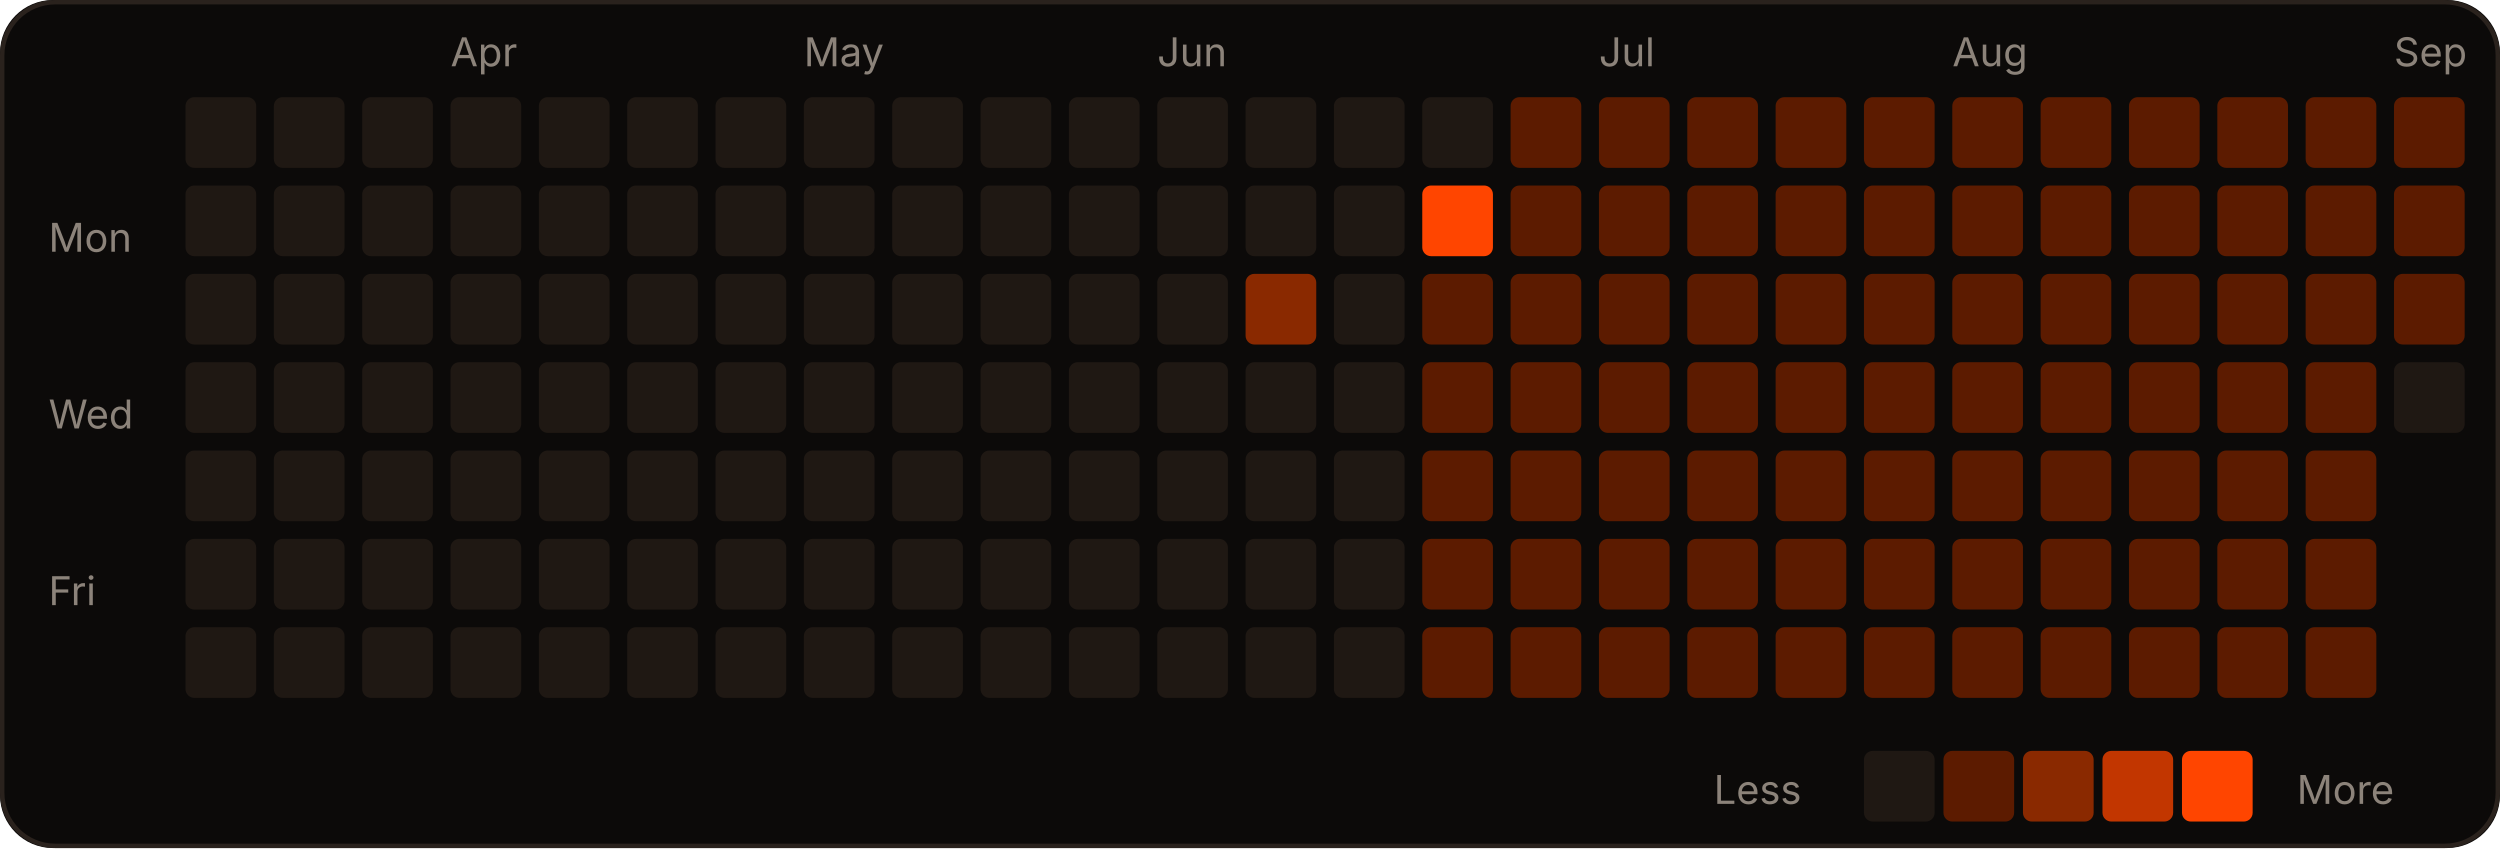
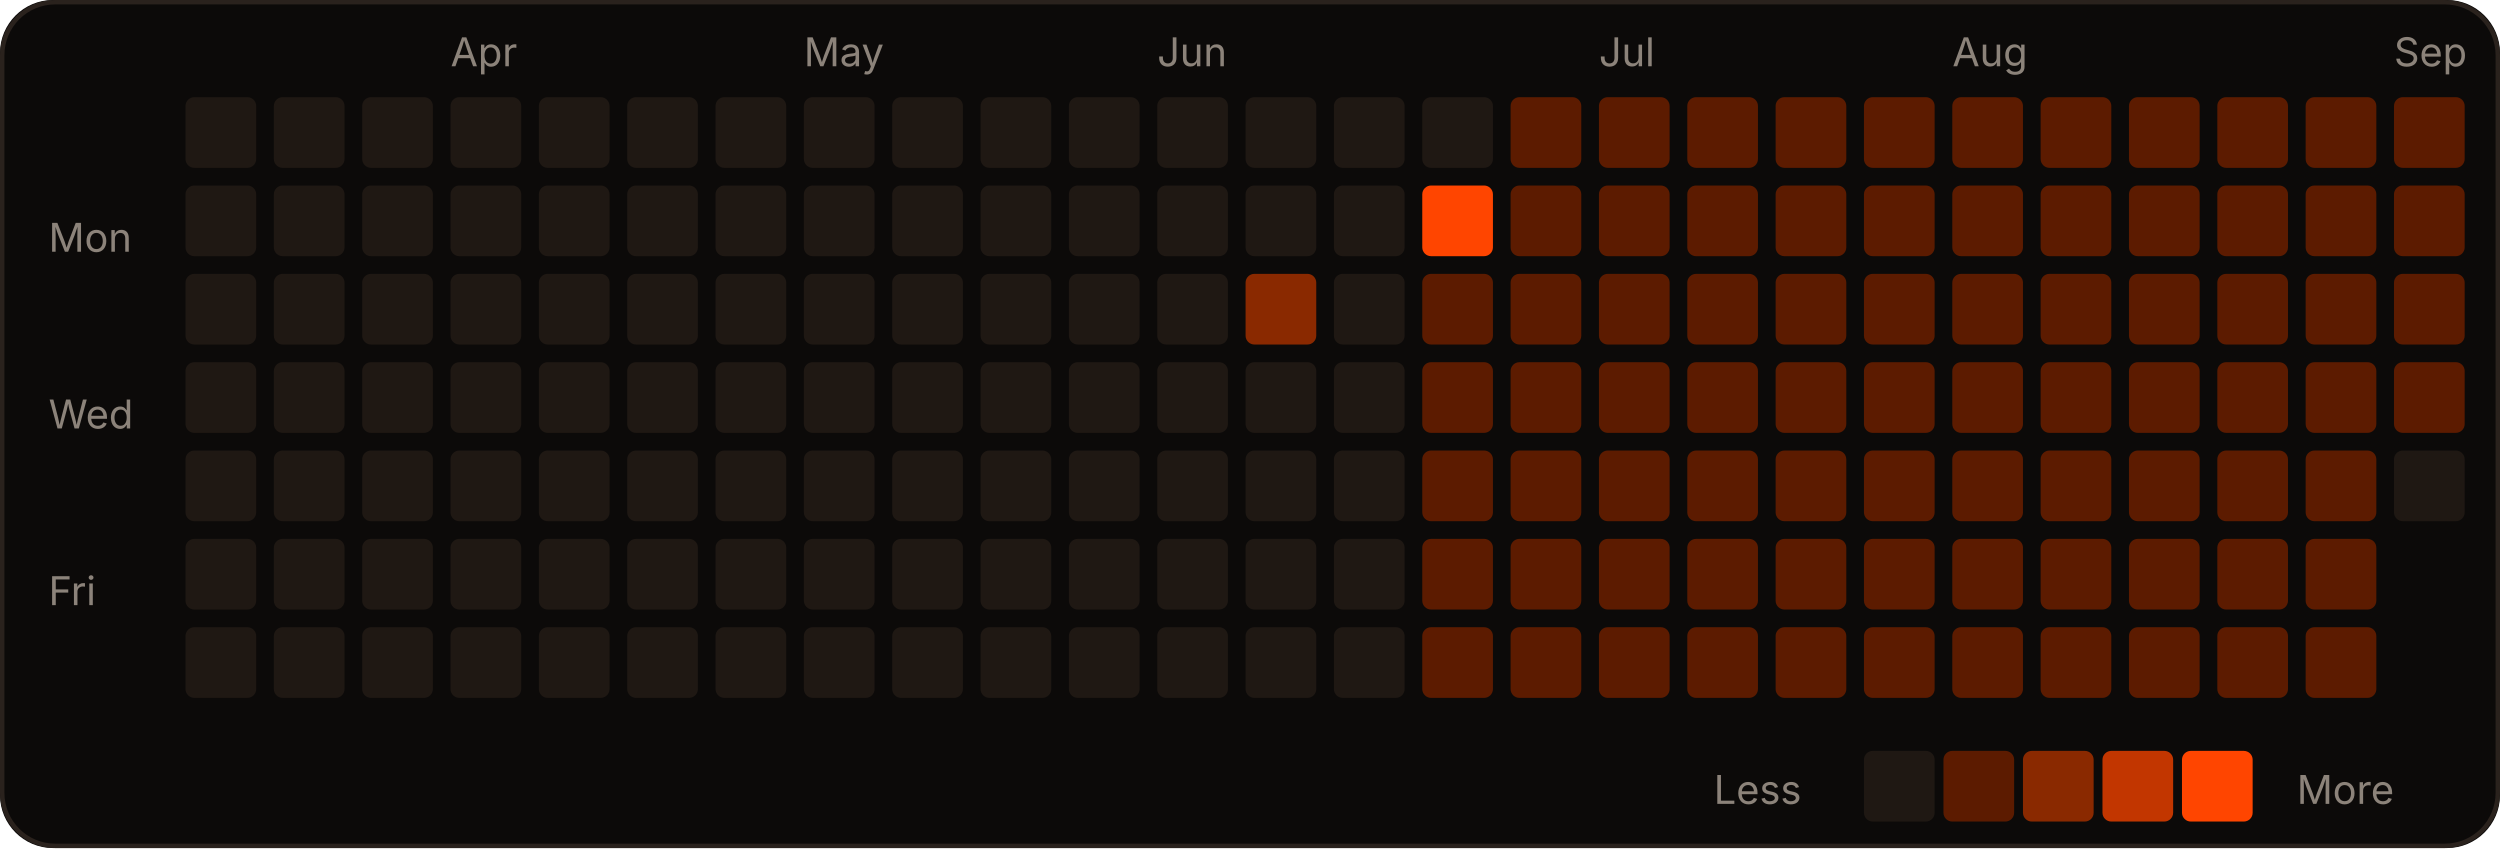
<svg xmlns="http://www.w3.org/2000/svg" width="566" height="192" viewBox="0 0 566 192" role="img">
  <rect width="566" height="192" rx="12" fill="#0c0a09" />
  <rect x="0.5" y="0.5" width="565" height="191" rx="12" fill="none" stroke="#2a221d" />
  <text x="102" y="15" fill="#8c837a" font-size="9" font-family="-apple-system,Segoe UI,sans-serif">Apr</text>
  <text x="182" y="15" fill="#8c837a" font-size="9" font-family="-apple-system,Segoe UI,sans-serif">May</text>
  <text x="262" y="15" fill="#8c837a" font-size="9" font-family="-apple-system,Segoe UI,sans-serif">Jun</text>
  <text x="362" y="15" fill="#8c837a" font-size="9" font-family="-apple-system,Segoe UI,sans-serif">Jul</text>
  <text x="442" y="15" fill="#8c837a" font-size="9" font-family="-apple-system,Segoe UI,sans-serif">Aug</text>
  <text x="542" y="15" fill="#8c837a" font-size="9" font-family="-apple-system,Segoe UI,sans-serif">Sep</text>
  <text x="11" y="57" fill="#8c837a" font-size="9" font-family="-apple-system,Segoe UI,sans-serif">Mon</text>
  <text x="11" y="97" fill="#8c837a" font-size="9" font-family="-apple-system,Segoe UI,sans-serif">Wed</text>
  <text x="11" y="137" fill="#8c837a" font-size="9" font-family="-apple-system,Segoe UI,sans-serif">Fri</text>
  <rect x="42" y="22" width="16" height="16" rx="2" fill="#1f1813" />
  <rect x="42" y="42" width="16" height="16" rx="2" fill="#1f1813" />
  <rect x="42" y="62" width="16" height="16" rx="2" fill="#1f1813" />
  <rect x="42" y="82" width="16" height="16" rx="2" fill="#1f1813" />
  <rect x="42" y="102" width="16" height="16" rx="2" fill="#1f1813" />
  <rect x="42" y="122" width="16" height="16" rx="2" fill="#1f1813" />
  <rect x="42" y="142" width="16" height="16" rx="2" fill="#1f1813" />
  <rect x="62" y="22" width="16" height="16" rx="2" fill="#1f1813" />
  <rect x="62" y="42" width="16" height="16" rx="2" fill="#1f1813" />
  <rect x="62" y="62" width="16" height="16" rx="2" fill="#1f1813" />
  <rect x="62" y="82" width="16" height="16" rx="2" fill="#1f1813" />
  <rect x="62" y="102" width="16" height="16" rx="2" fill="#1f1813" />
  <rect x="62" y="122" width="16" height="16" rx="2" fill="#1f1813" />
  <rect x="62" y="142" width="16" height="16" rx="2" fill="#1f1813" />
  <rect x="82" y="22" width="16" height="16" rx="2" fill="#1f1813" />
  <rect x="82" y="42" width="16" height="16" rx="2" fill="#1f1813" />
  <rect x="82" y="62" width="16" height="16" rx="2" fill="#1f1813" />
  <rect x="82" y="82" width="16" height="16" rx="2" fill="#1f1813" />
  <rect x="82" y="102" width="16" height="16" rx="2" fill="#1f1813" />
  <rect x="82" y="122" width="16" height="16" rx="2" fill="#1f1813" />
  <rect x="82" y="142" width="16" height="16" rx="2" fill="#1f1813" />
  <rect x="102" y="22" width="16" height="16" rx="2" fill="#1f1813" />
  <rect x="102" y="42" width="16" height="16" rx="2" fill="#1f1813" />
  <rect x="102" y="62" width="16" height="16" rx="2" fill="#1f1813" />
  <rect x="102" y="82" width="16" height="16" rx="2" fill="#1f1813" />
  <rect x="102" y="102" width="16" height="16" rx="2" fill="#1f1813" />
  <rect x="102" y="122" width="16" height="16" rx="2" fill="#1f1813" />
  <rect x="102" y="142" width="16" height="16" rx="2" fill="#1f1813" />
  <rect x="122" y="22" width="16" height="16" rx="2" fill="#1f1813" />
  <rect x="122" y="42" width="16" height="16" rx="2" fill="#1f1813" />
  <rect x="122" y="62" width="16" height="16" rx="2" fill="#1f1813" />
  <rect x="122" y="82" width="16" height="16" rx="2" fill="#1f1813" />
  <rect x="122" y="102" width="16" height="16" rx="2" fill="#1f1813" />
  <rect x="122" y="122" width="16" height="16" rx="2" fill="#1f1813" />
  <rect x="122" y="142" width="16" height="16" rx="2" fill="#1f1813" />
  <rect x="142" y="22" width="16" height="16" rx="2" fill="#1f1813" />
  <rect x="142" y="42" width="16" height="16" rx="2" fill="#1f1813" />
  <rect x="142" y="62" width="16" height="16" rx="2" fill="#1f1813" />
  <rect x="142" y="82" width="16" height="16" rx="2" fill="#1f1813" />
  <rect x="142" y="102" width="16" height="16" rx="2" fill="#1f1813" />
  <rect x="142" y="122" width="16" height="16" rx="2" fill="#1f1813" />
  <rect x="142" y="142" width="16" height="16" rx="2" fill="#1f1813" />
  <rect x="162" y="22" width="16" height="16" rx="2" fill="#1f1813" />
  <rect x="162" y="42" width="16" height="16" rx="2" fill="#1f1813" />
  <rect x="162" y="62" width="16" height="16" rx="2" fill="#1f1813" />
  <rect x="162" y="82" width="16" height="16" rx="2" fill="#1f1813" />
  <rect x="162" y="102" width="16" height="16" rx="2" fill="#1f1813" />
  <rect x="162" y="122" width="16" height="16" rx="2" fill="#1f1813" />
  <rect x="162" y="142" width="16" height="16" rx="2" fill="#1f1813" />
  <rect x="182" y="22" width="16" height="16" rx="2" fill="#1f1813" />
  <rect x="182" y="42" width="16" height="16" rx="2" fill="#1f1813" />
  <rect x="182" y="62" width="16" height="16" rx="2" fill="#1f1813" />
  <rect x="182" y="82" width="16" height="16" rx="2" fill="#1f1813" />
  <rect x="182" y="102" width="16" height="16" rx="2" fill="#1f1813" />
  <rect x="182" y="122" width="16" height="16" rx="2" fill="#1f1813" />
  <rect x="182" y="142" width="16" height="16" rx="2" fill="#1f1813" />
  <rect x="202" y="22" width="16" height="16" rx="2" fill="#1f1813" />
  <rect x="202" y="42" width="16" height="16" rx="2" fill="#1f1813" />
  <rect x="202" y="62" width="16" height="16" rx="2" fill="#1f1813" />
  <rect x="202" y="82" width="16" height="16" rx="2" fill="#1f1813" />
  <rect x="202" y="102" width="16" height="16" rx="2" fill="#1f1813" />
  <rect x="202" y="122" width="16" height="16" rx="2" fill="#1f1813" />
  <rect x="202" y="142" width="16" height="16" rx="2" fill="#1f1813" />
  <rect x="222" y="22" width="16" height="16" rx="2" fill="#1f1813" />
  <rect x="222" y="42" width="16" height="16" rx="2" fill="#1f1813" />
  <rect x="222" y="62" width="16" height="16" rx="2" fill="#1f1813" />
  <rect x="222" y="82" width="16" height="16" rx="2" fill="#1f1813" />
  <rect x="222" y="102" width="16" height="16" rx="2" fill="#1f1813" />
  <rect x="222" y="122" width="16" height="16" rx="2" fill="#1f1813" />
  <rect x="222" y="142" width="16" height="16" rx="2" fill="#1f1813" />
  <rect x="242" y="22" width="16" height="16" rx="2" fill="#1f1813" />
  <rect x="242" y="42" width="16" height="16" rx="2" fill="#1f1813" />
  <rect x="242" y="62" width="16" height="16" rx="2" fill="#1f1813" />
  <rect x="242" y="82" width="16" height="16" rx="2" fill="#1f1813" />
  <rect x="242" y="102" width="16" height="16" rx="2" fill="#1f1813" />
  <rect x="242" y="122" width="16" height="16" rx="2" fill="#1f1813" />
  <rect x="242" y="142" width="16" height="16" rx="2" fill="#1f1813" />
  <rect x="262" y="22" width="16" height="16" rx="2" fill="#1f1813" />
  <rect x="262" y="42" width="16" height="16" rx="2" fill="#1f1813" />
  <rect x="262" y="62" width="16" height="16" rx="2" fill="#1f1813" />
  <rect x="262" y="82" width="16" height="16" rx="2" fill="#1f1813" />
  <rect x="262" y="102" width="16" height="16" rx="2" fill="#1f1813" />
  <rect x="262" y="122" width="16" height="16" rx="2" fill="#1f1813" />
  <rect x="262" y="142" width="16" height="16" rx="2" fill="#1f1813" />
  <rect x="282" y="22" width="16" height="16" rx="2" fill="#1f1813" />
  <rect x="282" y="42" width="16" height="16" rx="2" fill="#1f1813" />
  <rect x="282" y="62" width="16" height="16" rx="2" fill="#8a2900" />
  <rect x="282" y="82" width="16" height="16" rx="2" fill="#1f1813" />
  <rect x="282" y="102" width="16" height="16" rx="2" fill="#1f1813" />
  <rect x="282" y="122" width="16" height="16" rx="2" fill="#1f1813" />
  <rect x="282" y="142" width="16" height="16" rx="2" fill="#1f1813" />
  <rect x="302" y="22" width="16" height="16" rx="2" fill="#1f1813" />
  <rect x="302" y="42" width="16" height="16" rx="2" fill="#1f1813" />
  <rect x="302" y="62" width="16" height="16" rx="2" fill="#1f1813" />
  <rect x="302" y="82" width="16" height="16" rx="2" fill="#1f1813" />
  <rect x="302" y="102" width="16" height="16" rx="2" fill="#1f1813" />
  <rect x="302" y="122" width="16" height="16" rx="2" fill="#1f1813" />
  <rect x="302" y="142" width="16" height="16" rx="2" fill="#1f1813" />
  <rect x="322" y="22" width="16" height="16" rx="2" fill="#1f1813" />
  <rect x="322" y="42" width="16" height="16" rx="2" fill="#FF4500" />
  <rect x="322" y="62" width="16" height="16" rx="2" fill="#5c1b00" />
  <rect x="322" y="82" width="16" height="16" rx="2" fill="#5c1b00" />
  <rect x="322" y="102" width="16" height="16" rx="2" fill="#5c1b00" />
  <rect x="322" y="122" width="16" height="16" rx="2" fill="#5c1b00" />
  <rect x="322" y="142" width="16" height="16" rx="2" fill="#5c1b00" />
  <rect x="342" y="22" width="16" height="16" rx="2" fill="#5c1b00" />
  <rect x="342" y="42" width="16" height="16" rx="2" fill="#5c1b00" />
  <rect x="342" y="62" width="16" height="16" rx="2" fill="#5c1b00" />
  <rect x="342" y="82" width="16" height="16" rx="2" fill="#5c1b00" />
  <rect x="342" y="102" width="16" height="16" rx="2" fill="#5c1b00" />
  <rect x="342" y="122" width="16" height="16" rx="2" fill="#5c1b00" />
  <rect x="342" y="142" width="16" height="16" rx="2" fill="#5c1b00" />
  <rect x="362" y="22" width="16" height="16" rx="2" fill="#5c1b00" />
  <rect x="362" y="42" width="16" height="16" rx="2" fill="#5c1b00" />
  <rect x="362" y="62" width="16" height="16" rx="2" fill="#5c1b00" />
  <rect x="362" y="82" width="16" height="16" rx="2" fill="#5c1b00" />
  <rect x="362" y="102" width="16" height="16" rx="2" fill="#5c1b00" />
  <rect x="362" y="122" width="16" height="16" rx="2" fill="#5c1b00" />
  <rect x="362" y="142" width="16" height="16" rx="2" fill="#5c1b00" />
  <rect x="382" y="22" width="16" height="16" rx="2" fill="#5c1b00" />
  <rect x="382" y="42" width="16" height="16" rx="2" fill="#5c1b00" />
  <rect x="382" y="62" width="16" height="16" rx="2" fill="#5c1b00" />
  <rect x="382" y="82" width="16" height="16" rx="2" fill="#5c1b00" />
  <rect x="382" y="102" width="16" height="16" rx="2" fill="#5c1b00" />
  <rect x="382" y="122" width="16" height="16" rx="2" fill="#5c1b00" />
  <rect x="382" y="142" width="16" height="16" rx="2" fill="#5c1b00" />
  <rect x="402" y="22" width="16" height="16" rx="2" fill="#5c1b00" />
  <rect x="402" y="42" width="16" height="16" rx="2" fill="#5c1b00" />
  <rect x="402" y="62" width="16" height="16" rx="2" fill="#5c1b00" />
  <rect x="402" y="82" width="16" height="16" rx="2" fill="#5c1b00" />
  <rect x="402" y="102" width="16" height="16" rx="2" fill="#5c1b00" />
  <rect x="402" y="122" width="16" height="16" rx="2" fill="#5c1b00" />
  <rect x="402" y="142" width="16" height="16" rx="2" fill="#5c1b00" />
  <rect x="422" y="22" width="16" height="16" rx="2" fill="#5c1b00" />
  <rect x="422" y="42" width="16" height="16" rx="2" fill="#5c1b00" />
  <rect x="422" y="62" width="16" height="16" rx="2" fill="#5c1b00" />
  <rect x="422" y="82" width="16" height="16" rx="2" fill="#5c1b00" />
  <rect x="422" y="102" width="16" height="16" rx="2" fill="#5c1b00" />
  <rect x="422" y="122" width="16" height="16" rx="2" fill="#5c1b00" />
  <rect x="422" y="142" width="16" height="16" rx="2" fill="#5c1b00" />
  <rect x="442" y="22" width="16" height="16" rx="2" fill="#5c1b00" />
  <rect x="442" y="42" width="16" height="16" rx="2" fill="#5c1b00" />
  <rect x="442" y="62" width="16" height="16" rx="2" fill="#5c1b00" />
  <rect x="442" y="82" width="16" height="16" rx="2" fill="#5c1b00" />
  <rect x="442" y="102" width="16" height="16" rx="2" fill="#5c1b00" />
  <rect x="442" y="122" width="16" height="16" rx="2" fill="#5c1b00" />
  <rect x="442" y="142" width="16" height="16" rx="2" fill="#5c1b00" />
  <rect x="462" y="22" width="16" height="16" rx="2" fill="#5c1b00" />
  <rect x="462" y="42" width="16" height="16" rx="2" fill="#5c1b00" />
  <rect x="462" y="62" width="16" height="16" rx="2" fill="#5c1b00" />
  <rect x="462" y="82" width="16" height="16" rx="2" fill="#5c1b00" />
  <rect x="462" y="102" width="16" height="16" rx="2" fill="#5c1b00" />
  <rect x="462" y="122" width="16" height="16" rx="2" fill="#5c1b00" />
  <rect x="462" y="142" width="16" height="16" rx="2" fill="#5c1b00" />
  <rect x="482" y="22" width="16" height="16" rx="2" fill="#5c1b00" />
  <rect x="482" y="42" width="16" height="16" rx="2" fill="#5c1b00" />
  <rect x="482" y="62" width="16" height="16" rx="2" fill="#5c1b00" />
  <rect x="482" y="82" width="16" height="16" rx="2" fill="#5c1b00" />
  <rect x="482" y="102" width="16" height="16" rx="2" fill="#5c1b00" />
  <rect x="482" y="122" width="16" height="16" rx="2" fill="#5c1b00" />
  <rect x="482" y="142" width="16" height="16" rx="2" fill="#5c1b00" />
  <rect x="502" y="22" width="16" height="16" rx="2" fill="#5c1b00" />
  <rect x="502" y="42" width="16" height="16" rx="2" fill="#5c1b00" />
  <rect x="502" y="62" width="16" height="16" rx="2" fill="#5c1b00" />
  <rect x="502" y="82" width="16" height="16" rx="2" fill="#5c1b00" />
  <rect x="502" y="102" width="16" height="16" rx="2" fill="#5c1b00" />
  <rect x="502" y="122" width="16" height="16" rx="2" fill="#5c1b00" />
  <rect x="502" y="142" width="16" height="16" rx="2" fill="#5c1b00" />
  <rect x="522" y="22" width="16" height="16" rx="2" fill="#5c1b00" />
  <rect x="522" y="42" width="16" height="16" rx="2" fill="#5c1b00" />
  <rect x="522" y="62" width="16" height="16" rx="2" fill="#5c1b00" />
  <rect x="522" y="82" width="16" height="16" rx="2" fill="#5c1b00" />
  <rect x="522" y="102" width="16" height="16" rx="2" fill="#5c1b00" />
  <rect x="522" y="122" width="16" height="16" rx="2" fill="#5c1b00" />
  <rect x="522" y="142" width="16" height="16" rx="2" fill="#5c1b00" />
  <rect x="542" y="22" width="16" height="16" rx="2" fill="#5c1b00" />
  <rect x="542" y="42" width="16" height="16" rx="2" fill="#5c1b00" />
  <rect x="542" y="62" width="16" height="16" rx="2" fill="#5c1b00" />
-   <rect x="542" y="82" width="16" height="16" rx="2" fill="#1f1813" />
+   <rect x="542" y="82" width="16" height="16" rx="2" fill="#5c1b00" />
+   <rect x="542" y="102" width="16" height="16" rx="2" fill="#1f1813" />
  <text x="388" y="182" fill="#8c837a" font-size="9" font-family="-apple-system,Segoe UI,sans-serif">Less</text>
  <rect x="422" y="170" width="16" height="16" rx="2" fill="#1f1813" />
  <rect x="440" y="170" width="16" height="16" rx="2" fill="#5c1b00" />
  <rect x="458" y="170" width="16" height="16" rx="2" fill="#8a2900" />
  <rect x="476" y="170" width="16" height="16" rx="2" fill="#c23600" />
  <rect x="494" y="170" width="16" height="16" rx="2" fill="#FF4500" />
  <text x="520" y="182" fill="#8c837a" font-size="9" font-family="-apple-system,Segoe UI,sans-serif">More</text>
</svg>
